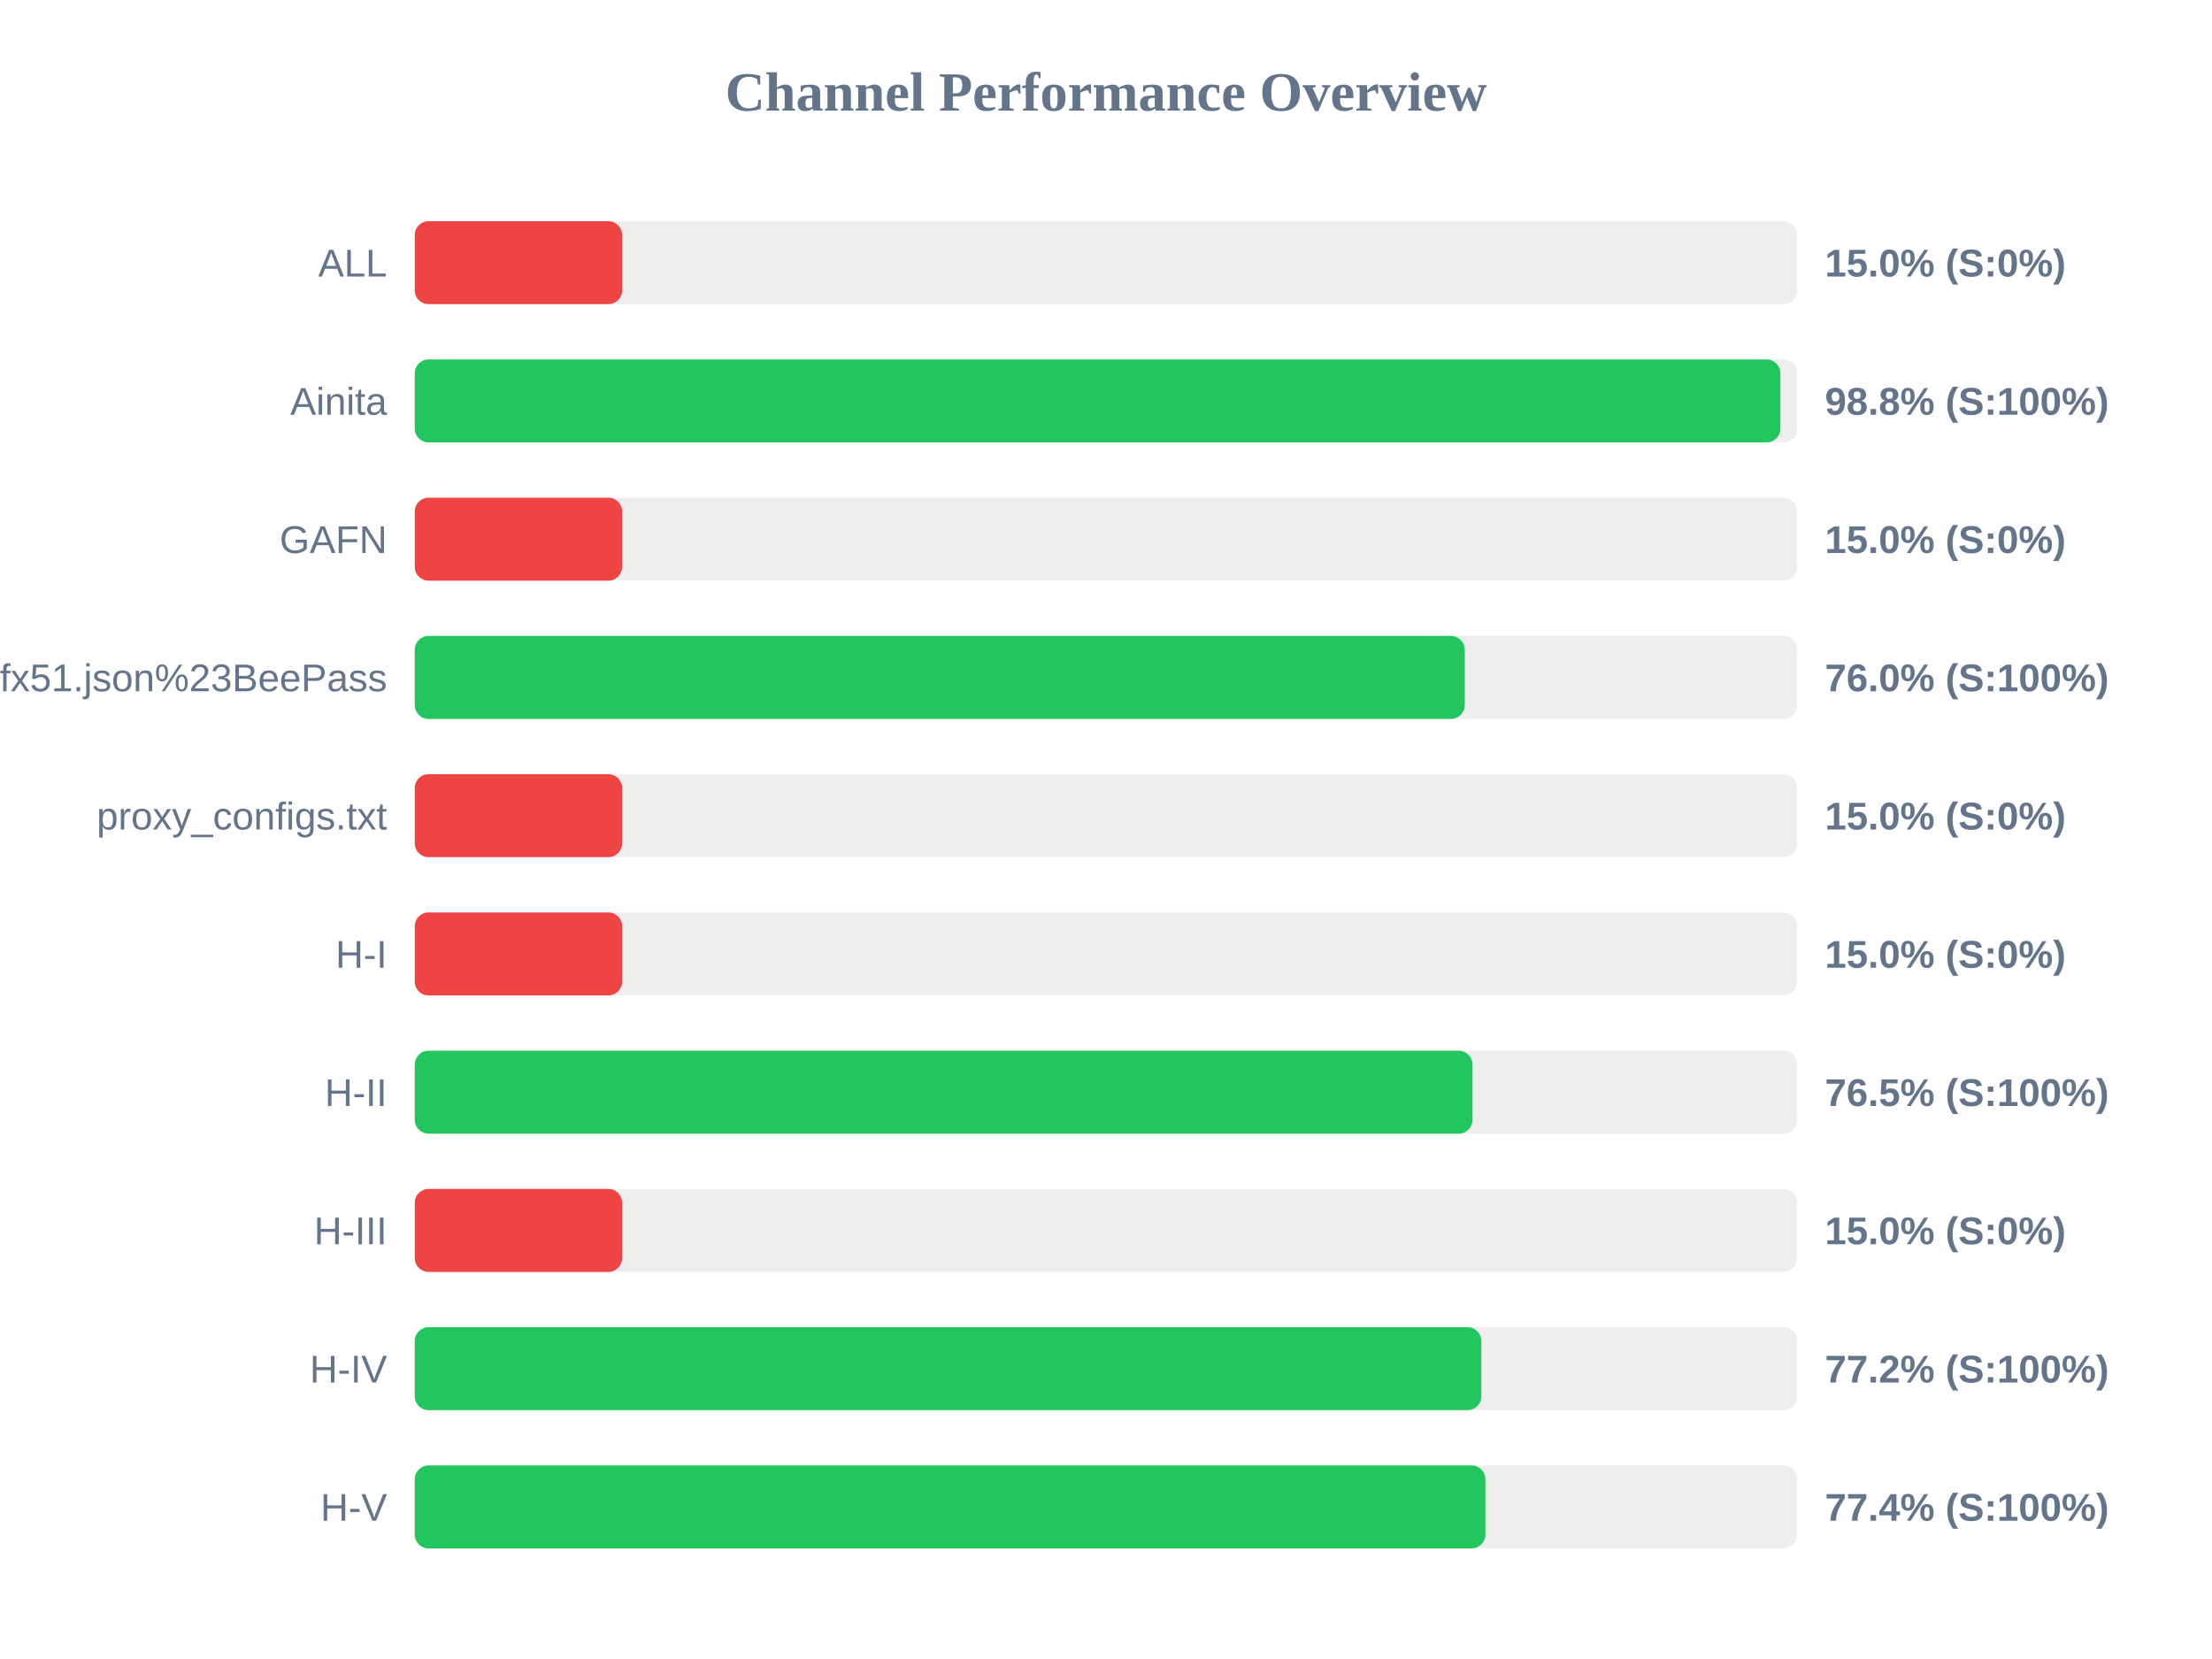
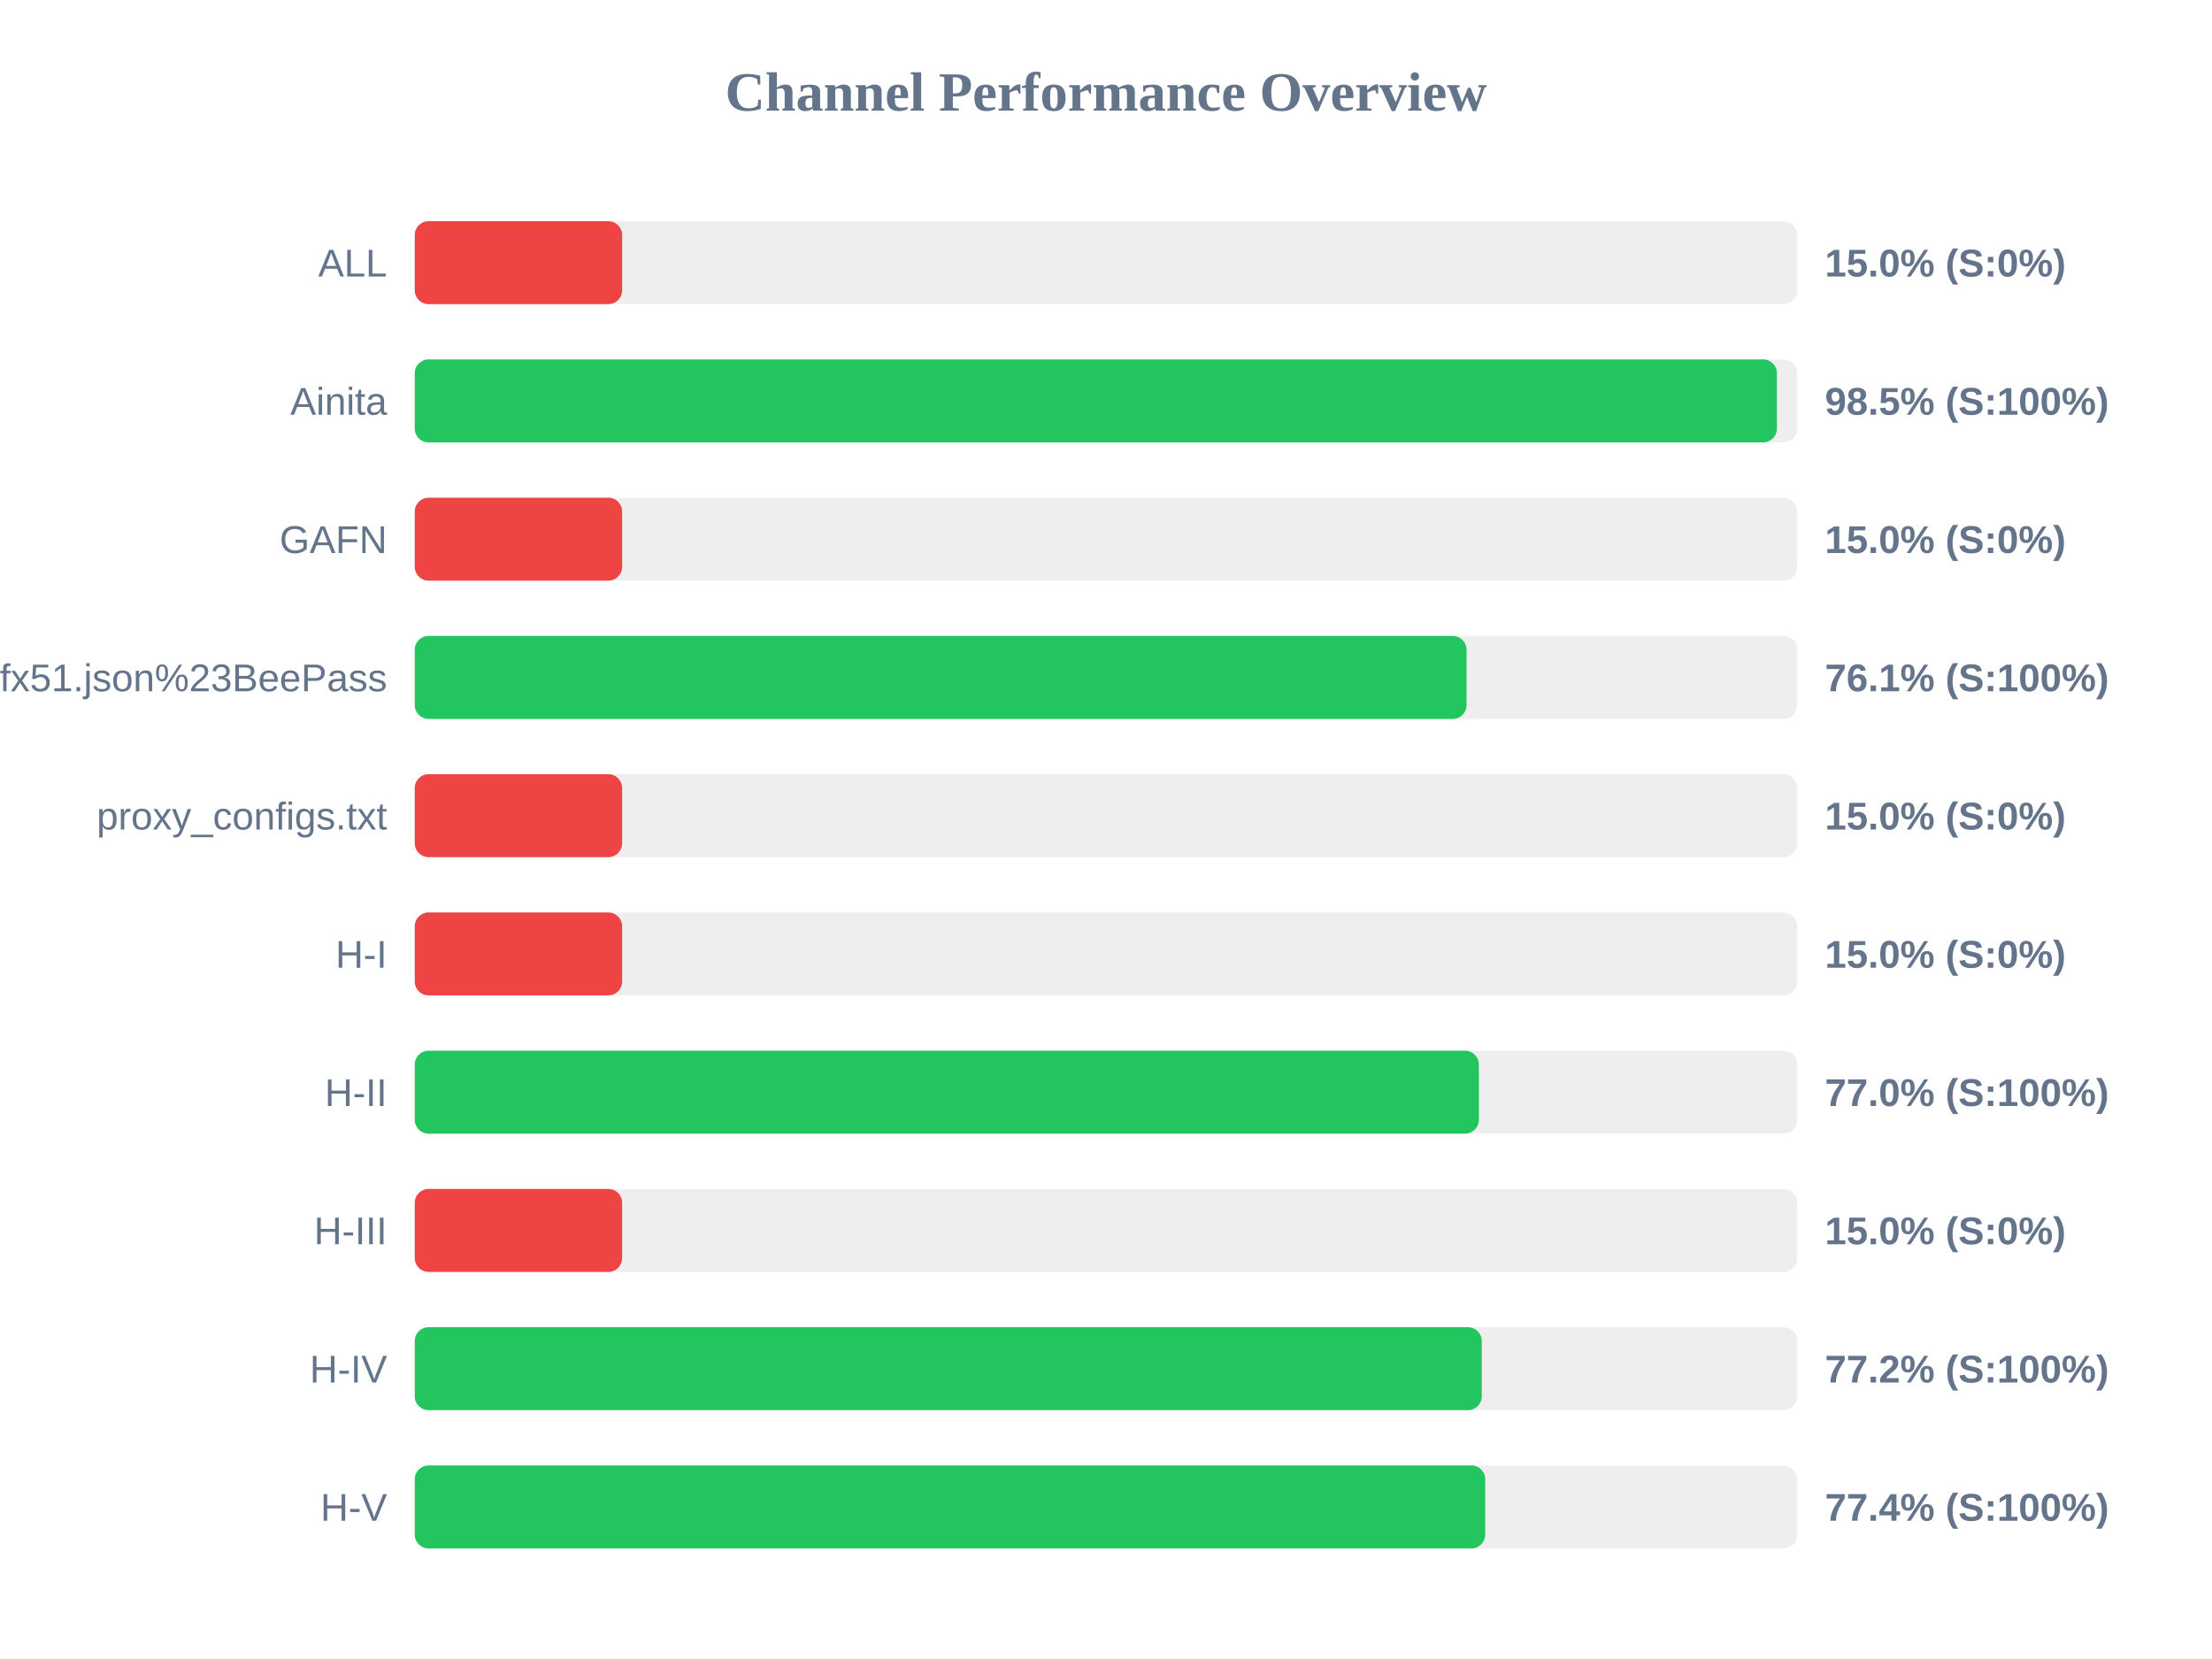
<svg xmlns="http://www.w3.org/2000/svg" width="800" height="600" version="1.1">
  <style>
        .row { font: 14px Arial; fill: #64748b; }
        .score { font: bold 14px Arial; fill: #64748b; }
    </style>
  <text x="400" y="40" text-anchor="middle" font-size="20px" font-weight="bold" fill="#64748b">Channel Performance Overview</text>
  <rect x="150" y="80" width="500" height="30" fill="#eee" rx="5" />
  <rect x="150" y="80" width="75.0" height="30" fill="#ef4444" rx="5" />
  <text x="140" y="100" text-anchor="end" class="row">ALL</text>
  <text x="660" y="100" text-anchor="start" class="score">15.0% (S:0%)</text>
  <rect x="150" y="130" width="500" height="30" fill="#eee" rx="5" />
-   <rect x="150" y="130" width="493.9" height="30" fill="#22c55e" rx="5" />
+   <rect x="150" y="130" width="492.65" height="30" fill="#22c55e" rx="5" />
  <text x="140" y="150" text-anchor="end" class="row">Ainita</text>
-   <text x="660" y="150" text-anchor="start" class="score">98.8% (S:100%)</text>
+   <text x="660" y="150" text-anchor="start" class="score">98.5% (S:100%)</text>
  <rect x="150" y="180" width="500" height="30" fill="#eee" rx="5" />
  <rect x="150" y="180" width="75.0" height="30" fill="#ef4444" rx="5" />
  <text x="140" y="200" text-anchor="end" class="row">GAFN</text>
  <text x="660" y="200" text-anchor="start" class="score">15.0% (S:0%)</text>
  <rect x="150" y="230" width="500" height="30" fill="#eee" rx="5" />
-   <rect x="150" y="230" width="379.75" height="30" fill="#22c55e" rx="5" />
+   <rect x="150" y="230" width="380.4" height="30" fill="#22c55e" rx="5" />
  <text x="140" y="250" text-anchor="end" class="row">sub?s=ssconf%3A%2F%2Fs3.amazonaws.com%2Fbeedynconprd%2Fzf38bv6oxi1nv3wfkpmxyfl8yj5fargza3foantoalu16vznl0ckxx7bgf1ufx51.json%23BeePass</text>
-   <text x="660" y="250" text-anchor="start" class="score">76.0% (S:100%)</text>
+   <text x="660" y="250" text-anchor="start" class="score">76.1% (S:100%)</text>
  <rect x="150" y="280" width="500" height="30" fill="#eee" rx="5" />
  <rect x="150" y="280" width="75.0" height="30" fill="#ef4444" rx="5" />
  <text x="140" y="300" text-anchor="end" class="row">proxy_configs.txt</text>
  <text x="660" y="300" text-anchor="start" class="score">15.0% (S:0%)</text>
  <rect x="150" y="330" width="500" height="30" fill="#eee" rx="5" />
  <rect x="150" y="330" width="75.0" height="30" fill="#ef4444" rx="5" />
  <text x="140" y="350" text-anchor="end" class="row">H-I</text>
  <text x="660" y="350" text-anchor="start" class="score">15.0% (S:0%)</text>
  <rect x="150" y="380" width="500" height="30" fill="#eee" rx="5" />
-   <rect x="150" y="380" width="382.55" height="30" fill="#22c55e" rx="5" />
+   <rect x="150" y="380" width="384.85" height="30" fill="#22c55e" rx="5" />
  <text x="140" y="400" text-anchor="end" class="row">H-II</text>
-   <text x="660" y="400" text-anchor="start" class="score">76.5% (S:100%)</text>
+   <text x="660" y="400" text-anchor="start" class="score">77.0% (S:100%)</text>
  <rect x="150" y="430" width="500" height="30" fill="#eee" rx="5" />
  <rect x="150" y="430" width="75.0" height="30" fill="#ef4444" rx="5" />
  <text x="140" y="450" text-anchor="end" class="row">H-III</text>
  <text x="660" y="450" text-anchor="start" class="score">15.0% (S:0%)</text>
  <rect x="150" y="480" width="500" height="30" fill="#eee" rx="5" />
-   <rect x="150" y="480" width="385.75" height="30" fill="#22c55e" rx="5" />
+   <rect x="150" y="480" width="385.9" height="30" fill="#22c55e" rx="5" />
  <text x="140" y="500" text-anchor="end" class="row">H-IV</text>
  <text x="660" y="500" text-anchor="start" class="score">77.2% (S:100%)</text>
  <rect x="150" y="530" width="500" height="30" fill="#eee" rx="5" />
-   <rect x="150" y="530" width="387.2" height="30" fill="#22c55e" rx="5" />
+   <rect x="150" y="530" width="387.15" height="30" fill="#22c55e" rx="5" />
  <text x="140" y="550" text-anchor="end" class="row">H-V</text>
  <text x="660" y="550" text-anchor="start" class="score">77.4% (S:100%)</text>
</svg>
